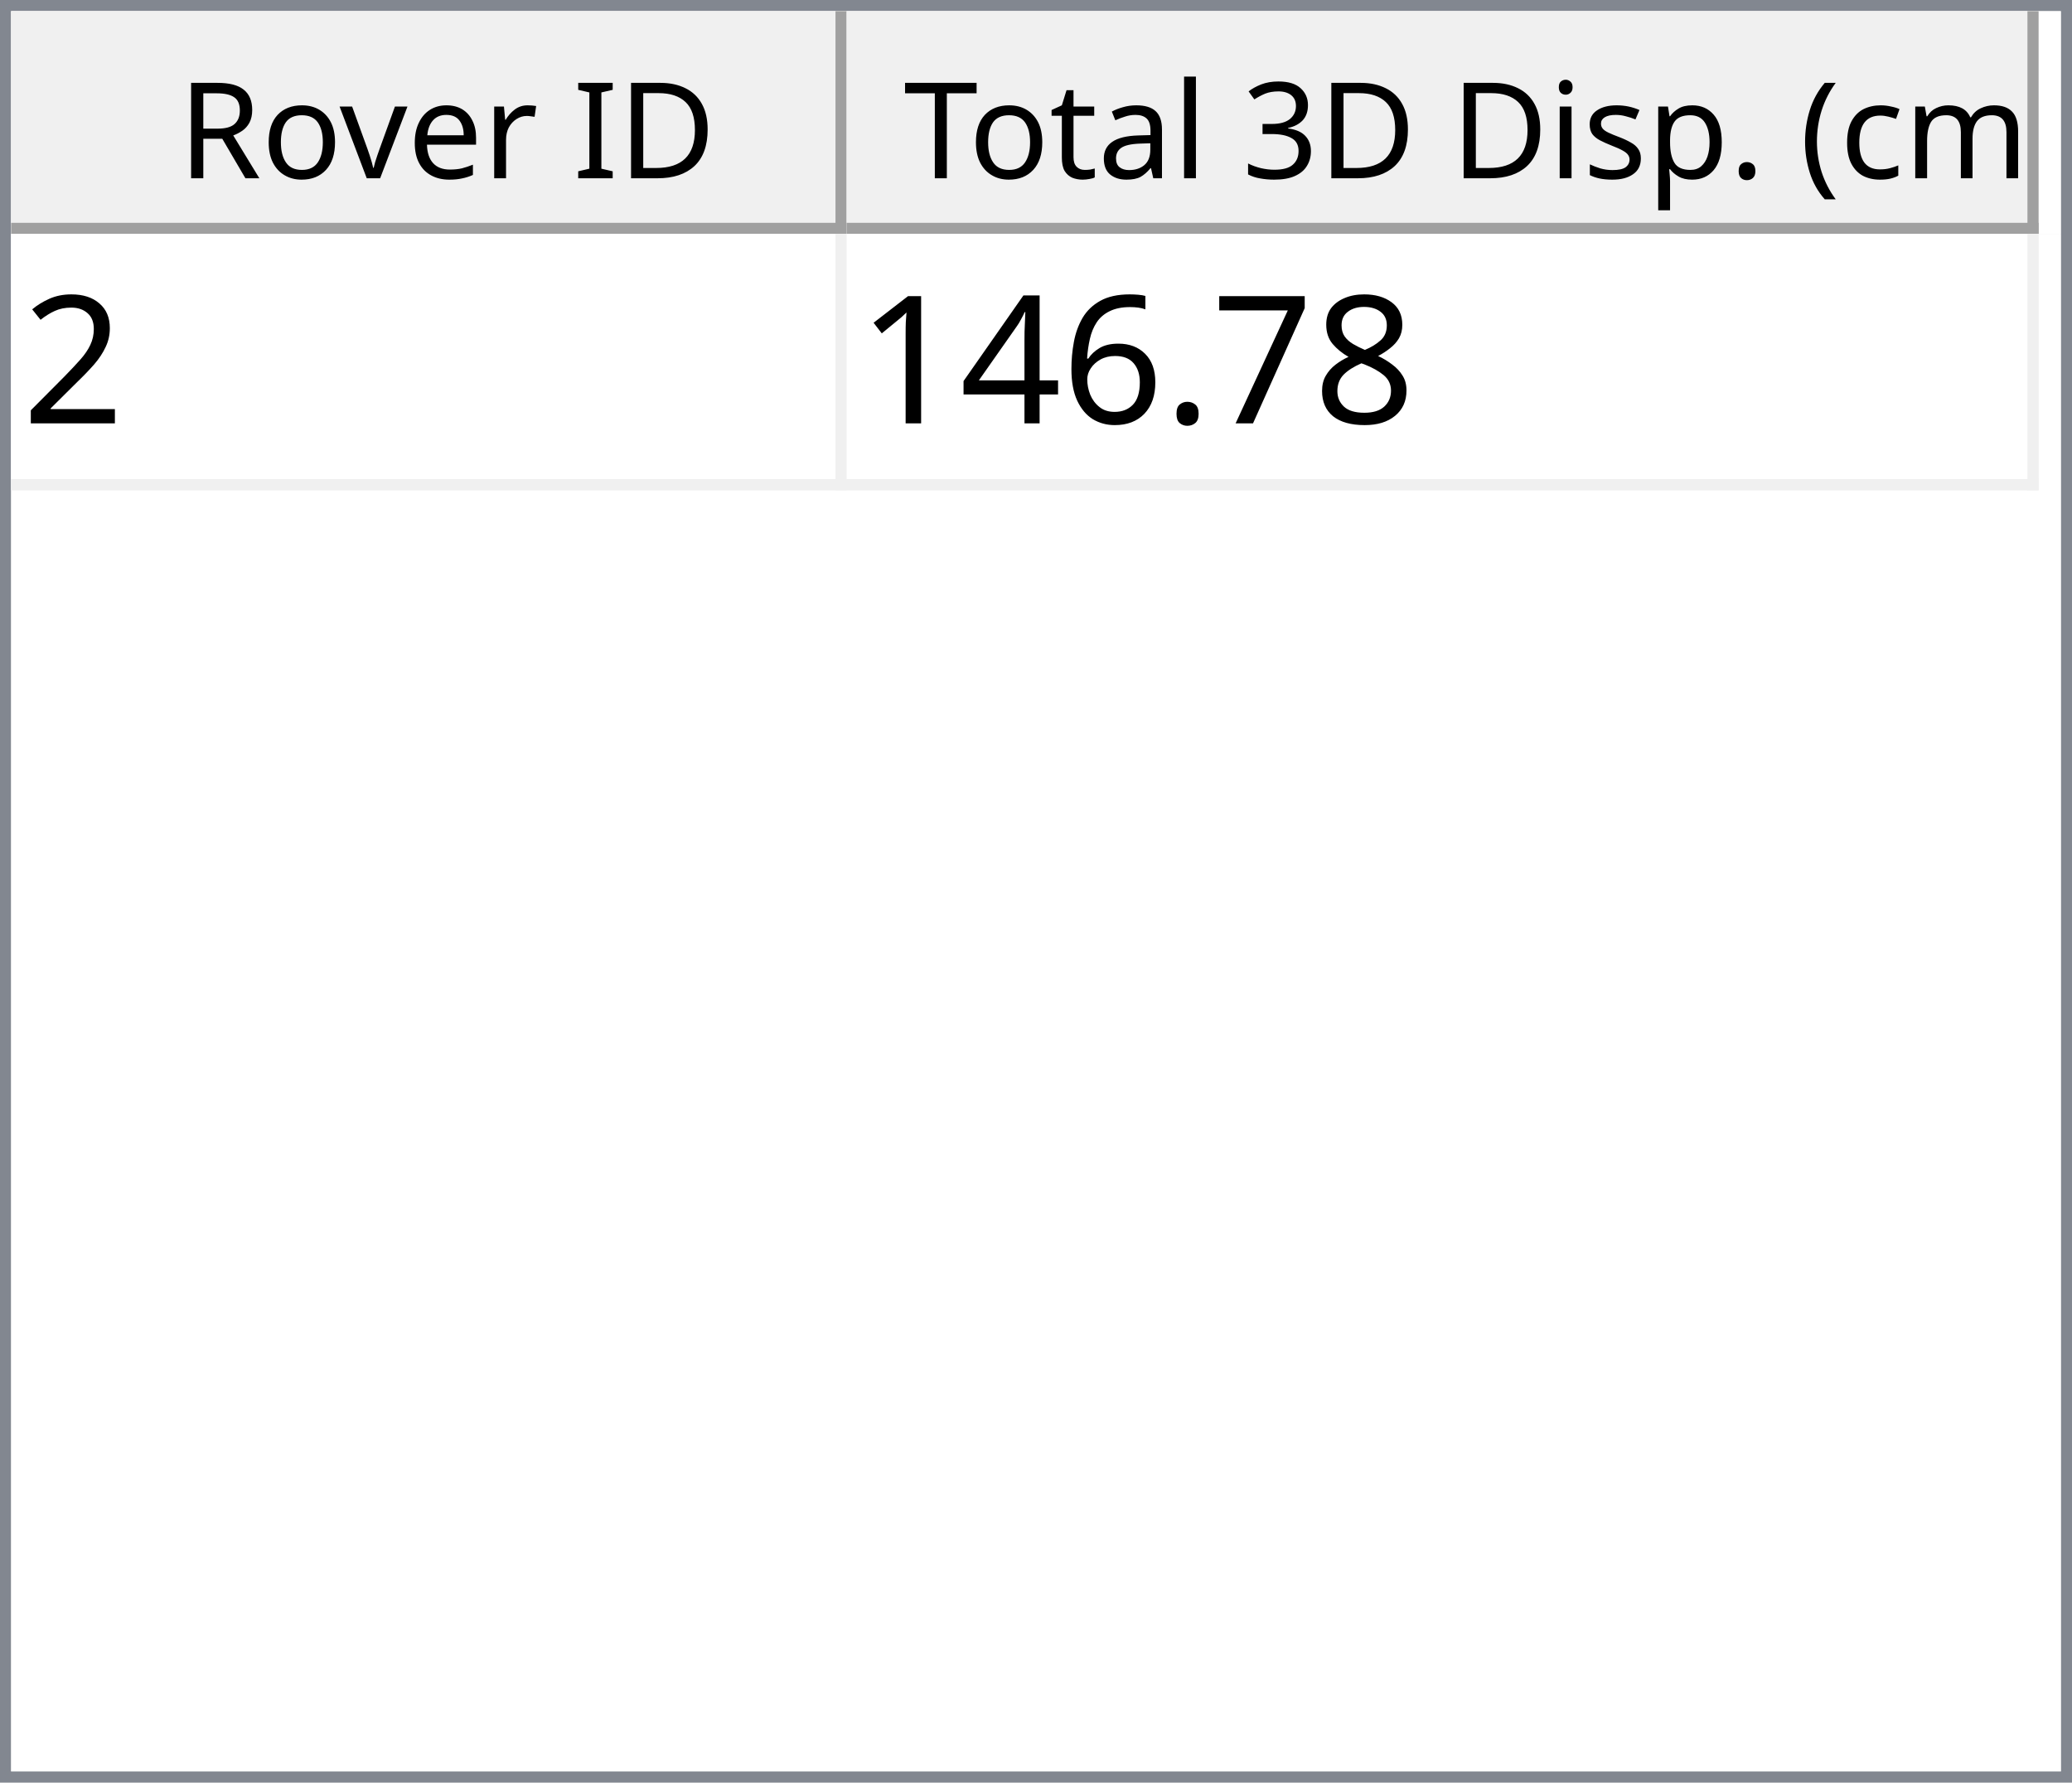
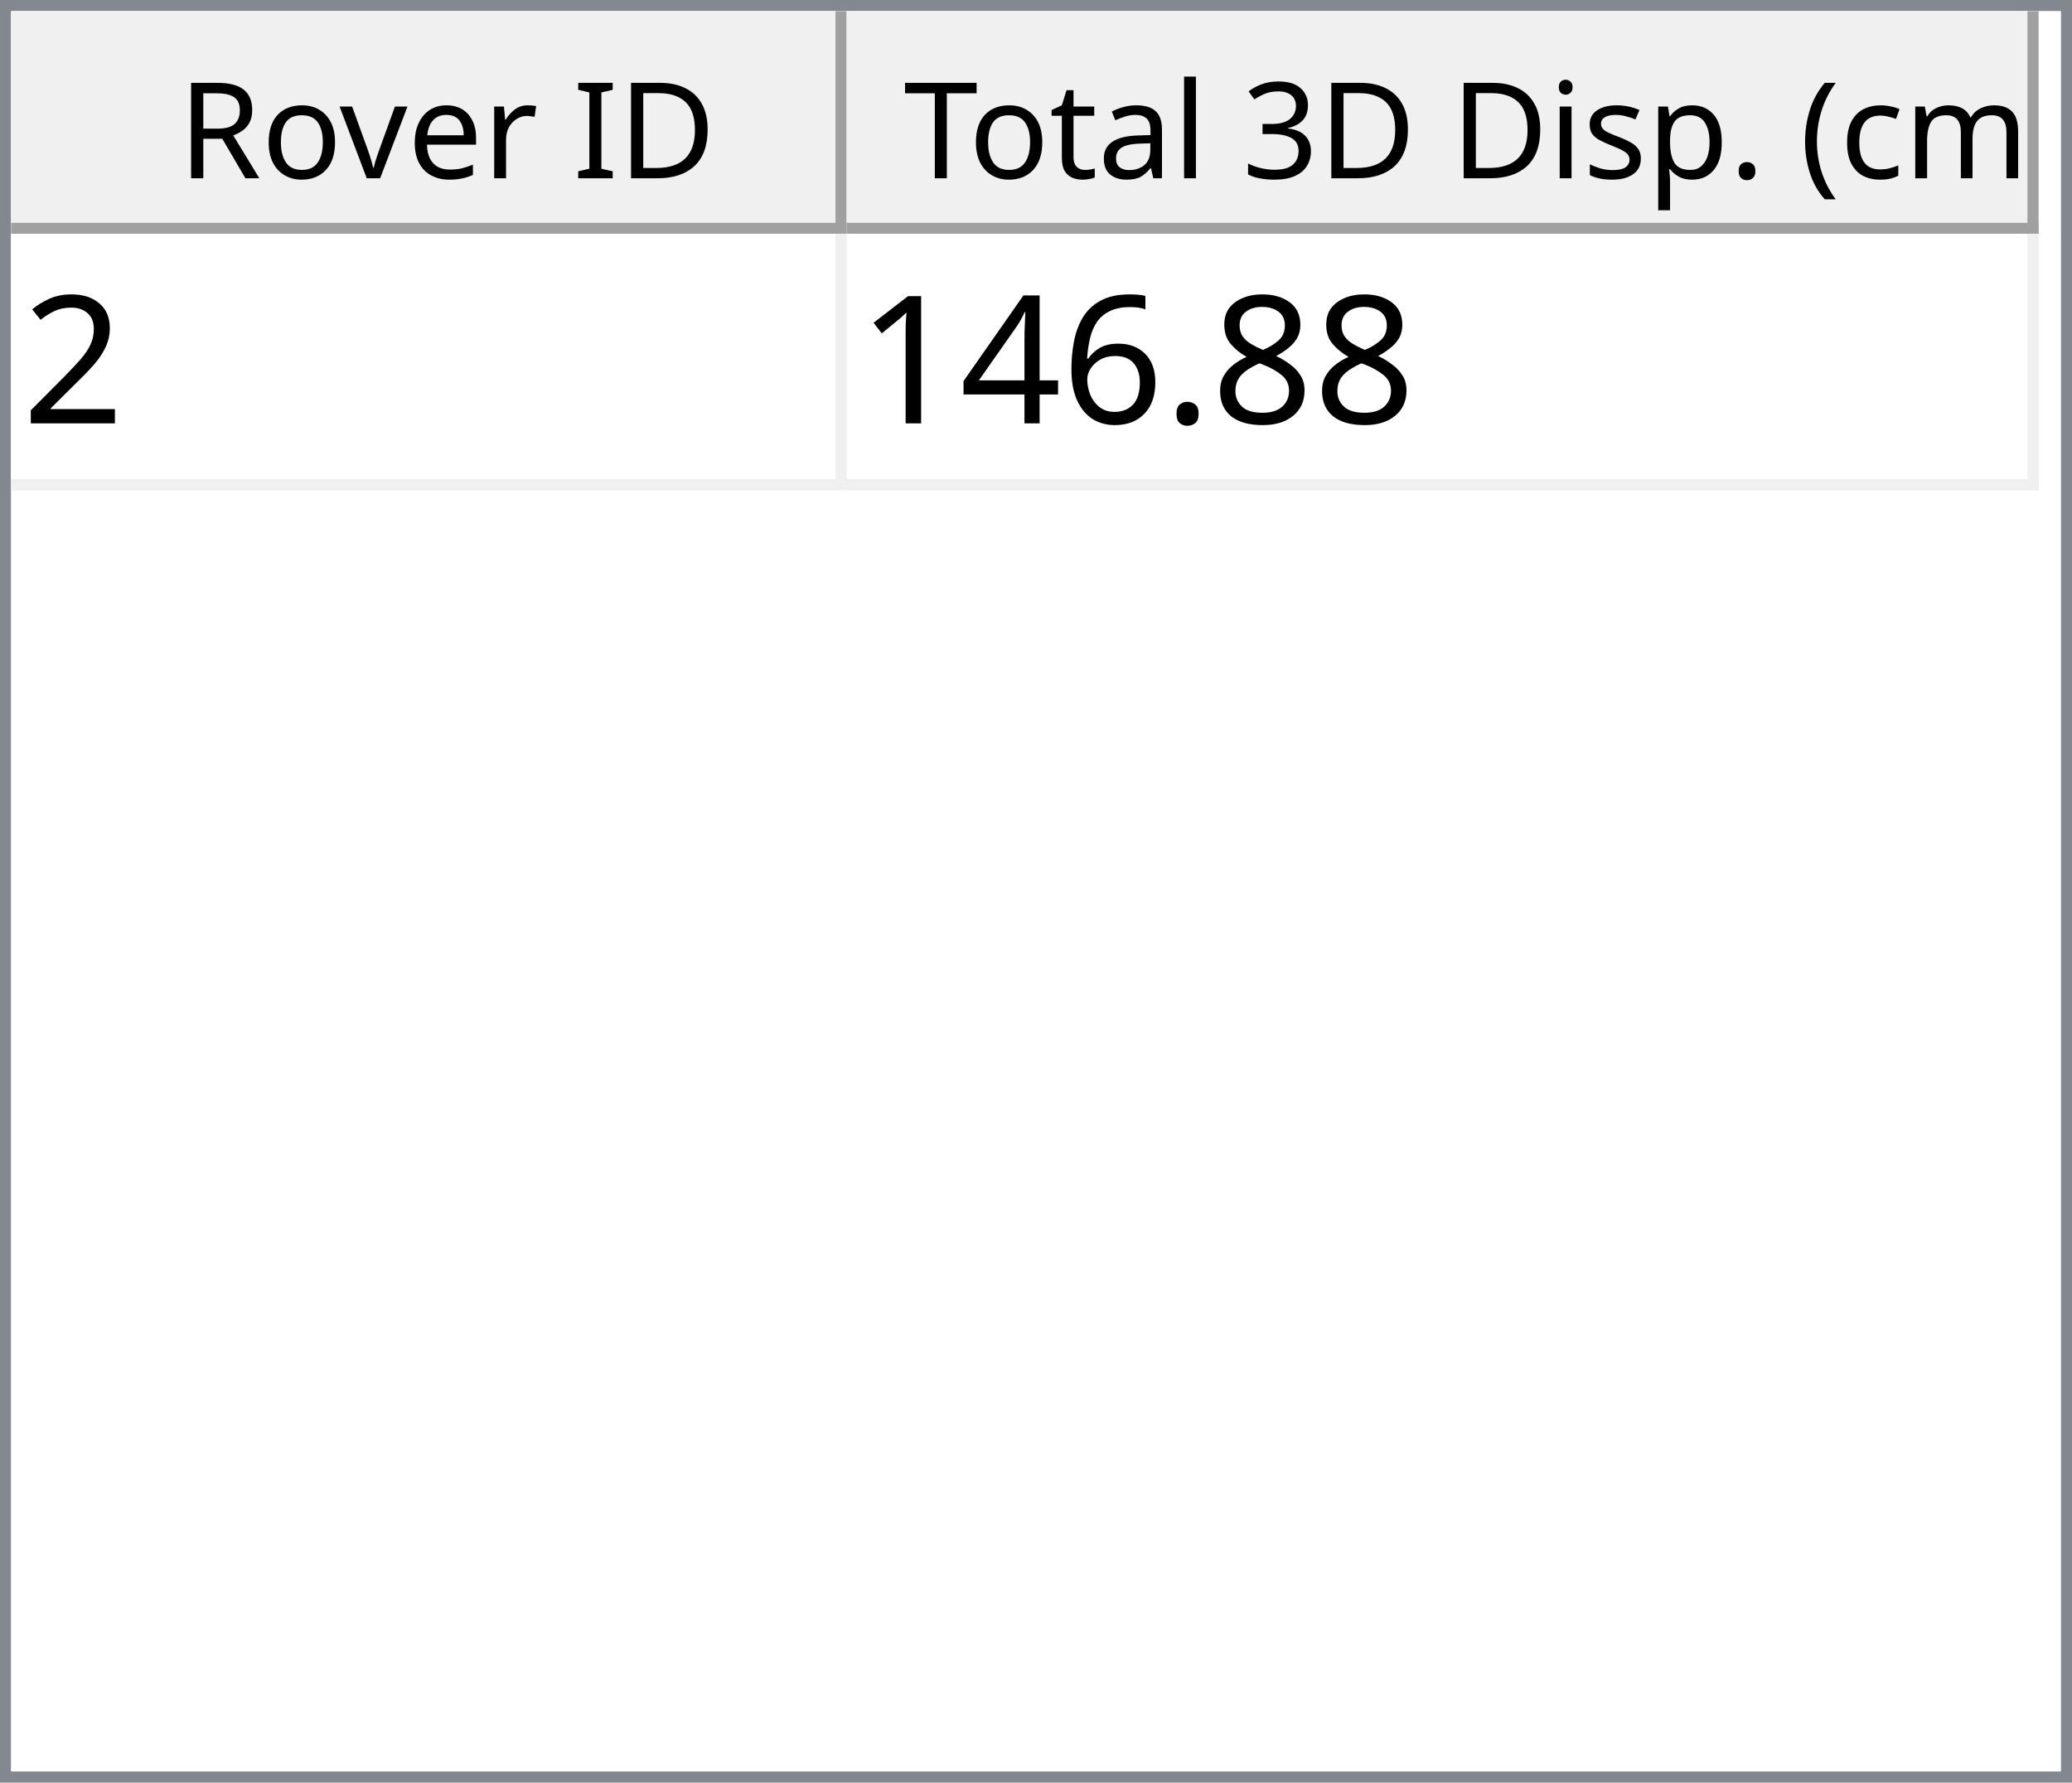
<svg xmlns="http://www.w3.org/2000/svg" style="fill-opacity:1; color-rendering:auto; color-interpolation:auto; text-rendering:auto; stroke:black; stroke-linecap:square; stroke-miterlimit:10; shape-rendering:auto; stroke-opacity:1; fill:black; stroke-dasharray:none; font-weight:normal; stroke-width:1; font-family:'Dialog'; font-style:normal; stroke-linejoin:miter; font-size:12px; stroke-dashoffset:0; image-rendering:auto;" width="186" height="160">
  <defs id="genericDefs" />
  <g>
    <defs id="defs1">
      <clipPath clipPathUnits="userSpaceOnUse" id="clipPath1">
        <path d="M0 0 L186 0 L186 160 L0 160 L0 0 Z" />
      </clipPath>
      <clipPath clipPathUnits="userSpaceOnUse" id="clipPath2">
        <path d="M0 0 L0 160 L186 160 L186 0 Z" />
      </clipPath>
      <clipPath clipPathUnits="userSpaceOnUse" id="clipPath3">
        <path d="M0 0 L0 20 L184 20 L184 0 Z" />
      </clipPath>
      <clipPath clipPathUnits="userSpaceOnUse" id="clipPath4">
        <path d="M0 0 L0 20 L75 20 L75 0 Z" />
      </clipPath>
      <clipPath clipPathUnits="userSpaceOnUse" id="clipPath5">
        <path d="M1 1 L1 19 L74 19 L74 1 Z" />
      </clipPath>
      <clipPath clipPathUnits="userSpaceOnUse" id="clipPath6">
        <path d="M0 0 L0 18 L73 18 L73 0 Z" />
      </clipPath>
      <clipPath clipPathUnits="userSpaceOnUse" id="clipPath7">
        <path d="M-0.5 -0.5 L-0.5 19.5 L74.5 19.5 L74.5 -0.5 Z" />
      </clipPath>
      <clipPath clipPathUnits="userSpaceOnUse" id="clipPath8">
        <path d="M0 0 L0 20 L107 20 L107 0 Z" />
      </clipPath>
      <clipPath clipPathUnits="userSpaceOnUse" id="clipPath9">
        <path d="M1 1 L1 19 L106 19 L106 1 Z" />
      </clipPath>
      <clipPath clipPathUnits="userSpaceOnUse" id="clipPath10">
        <path d="M0 0 L0 18 L105 18 L105 0 Z" />
      </clipPath>
      <clipPath clipPathUnits="userSpaceOnUse" id="clipPath11">
        <path d="M-0.5 -0.5 L-0.5 19.5 L106.5 19.5 L106.5 -0.5 Z" />
      </clipPath>
      <clipPath clipPathUnits="userSpaceOnUse" id="clipPath12">
        <path d="M0 0 L0 138 L184 138 L184 0 Z" />
      </clipPath>
      <clipPath clipPathUnits="userSpaceOnUse" id="clipPath13">
        <path d="M0 0 L0 23 L182 23 L182 0 Z" />
      </clipPath>
      <clipPath clipPathUnits="userSpaceOnUse" id="clipPath14">
        <path d="M-0.5 -0.5 L-0.5 22.5 L181.5 22.5 L181.5 -0.5 Z" />
      </clipPath>
      <clipPath clipPathUnits="userSpaceOnUse" id="clipPath15">
        <path d="M0 0 L0 22 L74 22 L74 0 Z" />
      </clipPath>
      <clipPath clipPathUnits="userSpaceOnUse" id="clipPath16">
        <path d="M0 0 L0 22 L106 22 L106 0 Z" />
      </clipPath>
      <font horiz-adv-x="64.551" id="font1">
        <font-face ascent="107.91" descent="25.098" units-per-em="100" style="font-style:normal; font-family:Segoe UI; font-weight:normal;" />
        <missing-glyph horiz-adv-x="64.551" d="M8.109 0 L8.109 68.266 L56.453 68.266 L56.453 0 L8.109 0 ZM15.328 7.234 L49.219 7.234 L49.219 61.031 L15.328 61.031 L15.328 7.234 Z" />
        <glyph unicode="D" horiz-adv-x="70.117" d="M9.188 0 L9.188 70.016 L28.516 70.016 Q65.531 70.016 65.531 35.891 Q65.531 19.672 55.25 9.836 Q44.969 0 27.734 0 L9.188 0 ZM17.391 62.594 L17.391 7.422 L27.828 7.422 Q41.609 7.422 49.273 14.797 Q56.938 22.172 56.938 35.688 Q56.938 62.594 28.328 62.594 L17.391 62.594 Z" />
        <glyph unicode="I" horiz-adv-x="26.611" d="M17.391 0 L9.188 0 L9.188 70.016 L17.391 70.016 L17.391 0 Z" />
        <glyph unicode=" " horiz-adv-x="27.393" d="" />
        <glyph unicode="r" horiz-adv-x="34.766" d="M34.188 41.891 Q32.078 43.5 28.125 43.5 Q23 43.5 19.555 38.672 Q16.109 33.844 16.109 25.484 L16.109 0 L8.109 0 L8.109 50 L16.109 50 L16.109 39.703 L16.312 39.703 Q18.016 44.969 21.531 47.922 Q25.047 50.875 29.391 50.875 Q32.516 50.875 34.188 50.203 L34.188 41.891 Z" />
        <glyph unicode="e" horiz-adv-x="52.295" d="M48.297 23 L12.984 23 Q13.188 14.656 17.484 10.109 Q21.781 5.562 29.297 5.562 Q37.75 5.562 44.828 11.141 L44.828 3.609 Q38.234 -1.172 27.391 -1.172 Q16.797 -1.172 10.742 5.641 Q4.688 12.453 4.688 24.812 Q4.688 36.469 11.305 43.82 Q17.922 51.172 27.734 51.172 Q37.547 51.172 42.922 44.828 Q48.297 38.484 48.297 27.203 L48.297 23 ZM40.094 29.781 Q40.047 36.719 36.75 40.578 Q33.453 44.438 27.594 44.438 Q21.922 44.438 17.969 40.383 Q14.016 36.328 13.094 29.781 L40.094 29.781 Z" />
        <glyph unicode="v" horiz-adv-x="47.9" d="M47.406 50 L27.484 0 L19.625 0 L0.688 50 L9.469 50 L22.172 13.672 Q23.578 9.672 23.922 6.688 L24.125 6.688 Q24.609 10.453 25.688 13.484 L38.969 50 L47.406 50 Z" />
        <glyph unicode="o" horiz-adv-x="58.594" d="M29 -1.172 Q17.922 -1.172 11.305 5.836 Q4.688 12.844 4.688 24.422 Q4.688 37.016 11.57 44.094 Q18.453 51.172 30.172 51.172 Q41.359 51.172 47.633 44.289 Q53.906 37.406 53.906 25.203 Q53.906 13.234 47.141 6.031 Q40.375 -1.172 29 -1.172 ZM29.594 44.438 Q21.875 44.438 17.383 39.188 Q12.891 33.938 12.891 24.703 Q12.891 15.828 17.43 10.695 Q21.969 5.562 29.594 5.562 Q37.359 5.562 41.531 10.594 Q45.703 15.625 45.703 24.906 Q45.703 34.281 41.531 39.359 Q37.359 44.438 29.594 44.438 Z" />
        <glyph unicode="R" horiz-adv-x="59.814" d="M59.375 0 L49.609 0 L37.891 19.625 Q36.281 22.359 34.766 24.289 Q33.25 26.219 31.664 27.438 Q30.078 28.656 28.25 29.219 Q26.422 29.781 24.125 29.781 L17.391 29.781 L17.391 0 L9.188 0 L9.188 70.016 L30.078 70.016 Q34.672 70.016 38.555 68.867 Q42.438 67.719 45.289 65.375 Q48.141 63.031 49.758 59.547 Q51.375 56.062 51.375 51.375 Q51.375 47.703 50.273 44.656 Q49.172 41.609 47.148 39.211 Q45.125 36.812 42.266 35.133 Q39.406 33.453 35.844 32.516 L35.844 32.328 Q37.594 31.547 38.891 30.547 Q40.188 29.547 41.359 28.18 Q42.531 26.812 43.68 25.078 Q44.828 23.344 46.234 21.047 L59.375 0 ZM17.391 62.594 L17.391 37.203 L28.516 37.203 Q31.594 37.203 34.203 38.133 Q36.812 39.062 38.719 40.797 Q40.625 42.531 41.703 45.047 Q42.781 47.562 42.781 50.688 Q42.781 56.297 39.141 59.445 Q35.5 62.594 28.609 62.594 L17.391 62.594 Z" />
        <glyph unicode=")" horiz-adv-x="30.176" d="M8.297 -15.922 L1.172 -15.922 Q16.406 2.344 16.406 26.812 Q16.406 51.469 1.078 70.016 L8.297 70.016 Q23.531 52.156 23.531 26.703 Q23.531 1.375 8.297 -15.922 Z" />
        <glyph unicode="m" horiz-adv-x="86.133" d="M79.109 0 L71.094 0 L71.094 28.719 Q71.094 37.016 68.531 40.727 Q65.969 44.438 59.906 44.438 Q54.781 44.438 51.195 39.75 Q47.609 35.062 47.609 28.516 L47.609 0 L39.594 0 L39.594 29.688 Q39.594 44.438 28.219 44.438 Q22.953 44.438 19.531 40.016 Q16.109 35.594 16.109 28.516 L16.109 0 L8.109 0 L8.109 50 L16.109 50 L16.109 42.094 L16.312 42.094 Q21.625 51.172 31.844 51.172 Q36.969 51.172 40.773 48.312 Q44.578 45.453 46 40.828 Q51.562 51.172 62.594 51.172 Q79.109 51.172 79.109 30.812 L79.109 0 Z" />
        <glyph unicode="c" horiz-adv-x="46.191" d="M42.188 2.297 Q36.422 -1.172 28.516 -1.172 Q17.828 -1.172 11.258 5.789 Q4.688 12.75 4.688 23.828 Q4.688 36.188 11.766 43.68 Q18.844 51.172 30.672 51.172 Q37.25 51.172 42.281 48.734 L42.281 40.531 Q36.719 44.438 30.375 44.438 Q22.703 44.438 17.797 38.945 Q12.891 33.453 12.891 24.516 Q12.891 15.719 17.508 10.641 Q22.125 5.562 29.891 5.562 Q36.422 5.562 42.188 9.906 L42.188 2.297 Z" />
        <glyph unicode="(" horiz-adv-x="30.176" d="M29.109 -15.922 L21.969 -15.922 Q6.844 1.375 6.844 26.703 Q6.844 52.156 21.969 70.016 L29.203 70.016 Q13.875 51.469 13.875 26.812 Q13.875 2.344 29.109 -15.922 Z" />
        <glyph unicode="." horiz-adv-x="21.68" d="M10.891 -1.078 Q8.641 -1.078 7.055 0.539 Q5.469 2.156 5.469 4.391 Q5.469 6.641 7.055 8.273 Q8.641 9.906 10.891 9.906 Q13.188 9.906 14.797 8.273 Q16.406 6.641 16.406 4.391 Q16.406 2.156 14.797 0.539 Q13.188 -1.078 10.891 -1.078 Z" />
        <glyph unicode="p" horiz-adv-x="58.789" d="M16.312 7.234 L16.109 7.234 L16.109 -23 L8.109 -23 L8.109 50 L16.109 50 L16.109 41.219 L16.312 41.219 Q22.219 51.172 33.594 51.172 Q43.266 51.172 48.688 44.461 Q54.109 37.75 54.109 26.469 Q54.109 13.922 48 6.375 Q41.891 -1.172 31.297 -1.172 Q21.578 -1.172 16.312 7.234 ZM16.109 27.391 L16.109 20.406 Q16.109 14.203 20.141 9.883 Q24.172 5.562 30.375 5.562 Q37.641 5.562 41.773 11.133 Q45.906 16.703 45.906 26.609 Q45.906 34.969 42.047 39.703 Q38.188 44.438 31.594 44.438 Q24.609 44.438 20.359 39.578 Q16.109 34.719 16.109 27.391 Z" />
        <glyph unicode="s" horiz-adv-x="42.432" d="M5.078 1.812 L5.078 10.406 Q11.625 5.562 19.484 5.562 Q30.031 5.562 30.031 12.594 Q30.031 14.594 29.125 15.992 Q28.219 17.391 26.68 18.461 Q25.141 19.531 23.07 20.383 Q21 21.234 18.609 22.172 Q15.281 23.484 12.766 24.828 Q10.25 26.172 8.57 27.859 Q6.891 29.547 6.031 31.695 Q5.172 33.844 5.172 36.719 Q5.172 40.234 6.789 42.945 Q8.406 45.656 11.086 47.484 Q13.766 49.312 17.211 50.242 Q20.656 51.172 24.312 51.172 Q30.812 51.172 35.938 48.922 L35.938 40.828 Q30.422 44.438 23.25 44.438 Q21 44.438 19.195 43.922 Q17.391 43.406 16.094 42.477 Q14.797 41.547 14.086 40.258 Q13.375 38.969 13.375 37.406 Q13.375 35.453 14.086 34.133 Q14.797 32.812 16.164 31.789 Q17.531 30.766 19.484 29.938 Q21.438 29.109 23.922 28.125 Q27.25 26.859 29.883 25.516 Q32.516 24.172 34.375 22.484 Q36.234 20.797 37.234 18.602 Q38.234 16.406 38.234 13.375 Q38.234 9.672 36.602 6.938 Q34.969 4.203 32.234 2.398 Q29.5 0.594 25.93 -0.289 Q22.359 -1.172 18.453 -1.172 Q10.75 -1.172 5.078 1.812 Z" />
        <glyph unicode="i" horiz-adv-x="24.219" d="M12.203 62.703 Q10.062 62.703 8.547 64.164 Q7.031 65.625 7.031 67.875 Q7.031 70.125 8.547 71.609 Q10.062 73.094 12.203 73.094 Q14.406 73.094 15.945 71.609 Q17.484 70.125 17.484 67.875 Q17.484 65.719 15.945 64.211 Q14.406 62.703 12.203 62.703 ZM16.109 0 L8.109 0 L8.109 50 L16.109 50 L16.109 0 Z" />
        <glyph unicode="3" horiz-adv-x="53.906" d="M46.531 19.828 Q46.531 15.094 44.75 11.211 Q42.969 7.328 39.719 4.57 Q36.469 1.812 31.93 0.297 Q27.391 -1.219 21.922 -1.219 Q11.922 -1.219 6 2.594 L6 11.188 Q13.094 5.609 22.219 5.609 Q25.875 5.609 28.828 6.539 Q31.781 7.469 33.906 9.227 Q36.031 10.984 37.18 13.477 Q38.328 15.969 38.328 19.094 Q38.328 32.812 18.797 32.812 L12.984 32.812 L12.984 39.594 L18.5 39.594 Q35.797 39.594 35.797 52.484 Q35.797 64.406 22.609 64.406 Q15.188 64.406 8.688 59.422 L8.688 67.188 Q15.375 71.188 24.609 71.188 Q29 71.188 32.57 69.969 Q36.141 68.75 38.68 66.555 Q41.219 64.359 42.609 61.281 Q44 58.203 44 54.5 Q44 40.672 30.031 36.719 L30.031 36.531 Q33.594 36.141 36.625 34.797 Q39.656 33.453 41.852 31.305 Q44.047 29.156 45.289 26.25 Q46.531 23.344 46.531 19.828 Z" />
        <glyph unicode="l" horiz-adv-x="24.219" d="M16.109 0 L8.109 0 L8.109 74.031 L16.109 74.031 L16.109 0 Z" />
        <glyph unicode="a" horiz-adv-x="50.879" d="M43.891 0 L35.891 0 L35.891 7.812 L35.688 7.812 Q30.469 -1.172 20.312 -1.172 Q12.844 -1.172 8.617 2.781 Q4.391 6.734 4.391 13.281 Q4.391 27.297 20.906 29.594 L35.891 31.688 Q35.891 44.438 25.594 44.438 Q16.547 44.438 9.281 38.281 L9.281 46.484 Q16.656 51.172 26.266 51.172 Q43.891 51.172 43.891 32.516 L43.891 0 ZM35.891 25.297 L23.828 23.641 Q18.266 22.859 15.43 20.875 Q12.594 18.891 12.594 13.875 Q12.594 10.203 15.211 7.883 Q17.828 5.562 22.172 5.562 Q28.125 5.562 32.008 9.742 Q35.891 13.922 35.891 20.312 L35.891 25.297 Z" />
        <glyph unicode="t" horiz-adv-x="33.887" d="M31.297 0.484 Q28.469 -1.078 23.828 -1.078 Q10.688 -1.078 10.688 13.578 L10.688 43.172 L2.094 43.172 L2.094 50 L10.688 50 L10.688 62.203 L18.703 64.797 L18.703 50 L31.297 50 L31.297 43.172 L18.703 43.172 L18.703 14.984 Q18.703 9.969 20.414 7.82 Q22.125 5.672 26.078 5.672 Q29.109 5.672 31.297 7.328 L31.297 0.484 Z" />
        <glyph unicode="T" horiz-adv-x="52.393" d="M50.594 62.594 L30.375 62.594 L30.375 0 L22.172 0 L22.172 62.594 L2 62.594 L2 70.016 L50.594 70.016 L50.594 62.594 Z" />
      </font>
      <font horiz-adv-x="75.0" id="font2">
        <font-face ascent="100.537" descent="21.973" units-per-em="100" style="font-style:normal; font-family:sans-serif; font-weight:normal;" />
        <missing-glyph horiz-adv-x="75.0" d="M12.5 0 L12.5 62.5 L62.5 62.5 L62.5 0 L12.5 0 ZM14.062 1.562 L60.938 1.562 L60.938 60.938 L14.062 60.938 L14.062 1.562 Z" />
        <glyph unicode="2" horiz-adv-x="55.615" d="M50.344 8.453 L50.344 0 L3.031 0 Q2.938 3.172 4.047 6.109 Q5.859 10.938 9.836 15.625 Q13.812 20.312 21.344 26.469 Q33.016 36.031 37.117 41.625 Q41.219 47.219 41.219 52.203 Q41.219 57.422 37.477 61.008 Q33.734 64.594 27.734 64.594 Q21.391 64.594 17.578 60.789 Q13.766 56.984 13.719 50.25 L4.688 51.172 Q5.609 61.281 11.664 66.578 Q17.719 71.875 27.938 71.875 Q38.234 71.875 44.242 66.164 Q50.25 60.453 50.25 52 Q50.25 47.703 48.492 43.555 Q46.734 39.406 42.656 34.812 Q38.578 30.219 29.109 22.219 Q21.188 15.578 18.945 13.211 Q16.703 10.844 15.234 8.453 L50.344 8.453 Z" />
        <glyph unicode="8" horiz-adv-x="55.615" d="M17.672 38.812 Q12.203 40.828 9.57 44.539 Q6.938 48.25 6.938 53.422 Q6.938 61.234 12.555 66.555 Q18.172 71.875 27.484 71.875 Q36.859 71.875 42.578 66.43 Q48.297 60.984 48.297 53.172 Q48.297 48.188 45.68 44.508 Q43.062 40.828 37.75 38.812 Q44.344 36.672 47.781 31.883 Q51.219 27.094 51.219 20.453 Q51.219 11.281 44.727 5.031 Q38.234 -1.219 27.641 -1.219 Q17.047 -1.219 10.547 5.055 Q4.047 11.328 4.047 20.703 Q4.047 27.688 7.594 32.398 Q11.141 37.109 17.672 38.812 ZM15.922 53.719 Q15.922 48.641 19.195 45.414 Q22.469 42.188 27.688 42.188 Q32.766 42.188 36.016 45.383 Q39.266 48.578 39.266 53.219 Q39.266 58.062 35.914 61.359 Q32.562 64.656 27.594 64.656 Q22.562 64.656 19.242 61.43 Q15.922 58.203 15.922 53.719 ZM13.094 20.656 Q13.094 16.891 14.875 13.375 Q16.656 9.859 20.172 7.93 Q23.688 6 27.734 6 Q34.031 6 38.133 10.055 Q42.234 14.109 42.234 20.359 Q42.234 26.703 38.016 30.859 Q33.797 35.016 27.438 35.016 Q21.234 35.016 17.164 30.914 Q13.094 26.812 13.094 20.656 Z" />
-         <glyph unicode="7" horiz-adv-x="55.615" d="M4.734 62.203 L4.734 70.656 L51.078 70.656 L51.078 63.812 Q44.234 56.547 37.523 44.484 Q30.812 32.422 27.156 19.672 Q24.516 10.688 23.781 0 L14.75 0 Q14.891 8.453 18.062 20.414 Q21.234 32.375 27.172 43.484 Q33.109 54.594 39.797 62.203 L4.734 62.203 Z" />
        <glyph unicode="." horiz-adv-x="27.783" d="M9.078 0 L9.078 10.016 L19.094 10.016 L19.094 0 L9.078 0 Z" />
        <glyph unicode="6" horiz-adv-x="55.615" d="M49.75 54.047 L41.016 53.375 Q39.844 58.547 37.703 60.891 Q34.125 64.656 28.906 64.656 Q24.703 64.656 21.531 62.312 Q17.391 59.281 14.992 53.469 Q12.594 47.656 12.5 36.922 Q15.672 41.75 20.266 44.094 Q24.859 46.438 29.891 46.438 Q38.672 46.438 44.852 39.969 Q51.031 33.5 51.031 23.25 Q51.031 16.5 48.125 10.719 Q45.219 4.938 40.141 1.859 Q35.062 -1.219 28.609 -1.219 Q17.625 -1.219 10.695 6.859 Q3.766 14.938 3.766 33.5 Q3.766 54.25 11.422 63.672 Q18.109 71.875 29.438 71.875 Q37.891 71.875 43.289 67.141 Q48.688 62.406 49.75 54.047 ZM13.875 23.188 Q13.875 18.656 15.797 14.508 Q17.719 10.359 21.188 8.18 Q24.656 6 28.469 6 Q34.031 6 38.039 10.492 Q42.047 14.984 42.047 22.703 Q42.047 30.125 38.086 34.398 Q34.125 38.672 28.125 38.672 Q22.172 38.672 18.023 34.398 Q13.875 30.125 13.875 23.188 Z" />
        <glyph unicode="4" horiz-adv-x="55.615" d="M32.328 0 L32.328 17.141 L1.266 17.141 L1.266 25.203 L33.938 71.578 L41.109 71.578 L41.109 25.203 L50.781 25.203 L50.781 17.141 L41.109 17.141 L41.109 0 L32.328 0 ZM32.328 25.203 L32.328 57.469 L9.906 25.203 L32.328 25.203 Z" />
        <glyph unicode="1" horiz-adv-x="55.615" d="M37.25 0 L28.469 0 L28.469 56 Q25.297 52.984 20.141 49.953 Q14.984 46.922 10.891 45.406 L10.891 53.906 Q18.266 57.375 23.781 62.305 Q29.297 67.234 31.594 71.875 L37.25 71.875 L37.25 0 Z" />
      </font>
    </defs>
    <g style="fill:white; stroke:white;">
      <rect x="0" y="0" width="186" style="clip-path:url(#clipPath1); stroke:none;" height="160" />
    </g>
    <g style="fill:white; text-rendering:optimizeSpeed; color-rendering:optimizeSpeed; image-rendering:optimizeSpeed; shape-rendering:crispEdges; stroke:white; color-interpolation:sRGB;">
      <rect x="0" width="186" height="160" y="0" style="stroke:none;" />
      <path style="stroke:none;" d="M0 160 L186 160 L186 0 L0 0 Z" />
    </g>
    <g style="fill:rgb(240,240,240); font-family:'Segoe UI'; stroke:rgb(240,240,240);">
      <rect x="0" y="0" width="186" style="clip-path:url(#clipPath2); stroke:none;" height="160" />
    </g>
    <g style="fill:rgb(130,135,144); font-family:'Segoe UI'; stroke:rgb(130,135,144);">
      <path d="M0 0 L186 0 L186 160 L0 160 L0 0 ZM1 1 L185 1 L185 159 L1 159 L1 1 Z" style="fill-rule:evenodd; clip-path:url(#clipPath2); stroke:none;" />
    </g>
    <g style="fill:white; font-family:'Segoe UI'; stroke:white;" transform="translate(1,1)">
      <rect x="0" y="0" width="184" style="clip-path:url(#clipPath3); stroke:none;" height="20" />
    </g>
    <g style="fill:rgb(240,240,240); font-family:'Segoe UI'; stroke:rgb(240,240,240);" transform="translate(1,1)">
      <rect x="0" y="0" width="75" style="clip-path:url(#clipPath4); stroke:none;" height="20" />
    </g>
    <g style="font-family:'Segoe UI';" transform="translate(2,2)">
      <text x="14" xml:space="preserve" y="14" style="clip-path:url(#clipPath6); stroke:none;">Rover ID</text>
    </g>
    <g style="fill:rgb(160,160,160); font-family:'Segoe UI'; stroke:rgb(160,160,160); stroke-linejoin:bevel;" transform="translate(1.5,1.5)">
      <line x1="74" x2="74" y1="0" style="fill:none; clip-path:url(#clipPath7);" y2="19" />
    </g>
    <g style="fill:rgb(160,160,160); font-family:'Segoe UI'; stroke:rgb(160,160,160); stroke-linejoin:bevel;" transform="matrix(1,0,0,1,1,1) translate(0.5,0.5)">
      <line x1="0" x2="74" y1="19" style="fill:none; clip-path:url(#clipPath7);" y2="19" />
    </g>
    <g style="fill:rgb(240,240,240); font-family:'Segoe UI'; stroke:rgb(240,240,240);" transform="translate(76,1)">
      <rect x="0" y="0" width="107" style="clip-path:url(#clipPath8); stroke:none;" height="20" />
    </g>
    <g style="font-family:'Segoe UI';" transform="translate(77,2)">
      <text x="1" xml:space="preserve" y="14" style="clip-path:url(#clipPath10); stroke:none;"> Total 3D Disp. (cm)</text>
    </g>
    <g style="fill:rgb(160,160,160); font-family:'Segoe UI'; stroke:rgb(160,160,160); stroke-linejoin:bevel;" transform="translate(76.5,1.5)">
      <line x1="106" x2="106" y1="0" style="fill:none; clip-path:url(#clipPath11);" y2="19" />
    </g>
    <g style="fill:rgb(160,160,160); font-family:'Segoe UI'; stroke:rgb(160,160,160); stroke-linejoin:bevel;" transform="matrix(1,0,0,1,76,1) translate(0.5,0.5)">
      <line x1="0" x2="106" y1="19" style="fill:none; clip-path:url(#clipPath11);" y2="19" />
    </g>
    <g style="fill:white; font-family:'Segoe UI'; stroke:white;" transform="translate(1,21)">
      <rect x="0" y="0" width="184" style="clip-path:url(#clipPath12); stroke:none;" height="138" />
    </g>
    <g style="fill:rgb(240,240,240); font-size:16px; font-family:sans-serif; stroke:rgb(240,240,240);" transform="translate(1,21)">
      <rect x="0" y="0" width="182" style="clip-path:url(#clipPath13); stroke:none;" height="23" />
      <line transform="translate(0.5,0.5)" x1="0" x2="181" y1="22" style="clip-path:url(#clipPath14); fill:none; stroke-linejoin:bevel;" y2="22" />
    </g>
    <g transform="matrix(1,0,0,1,1,21) translate(0.5,0.5)" style="fill:rgb(240,240,240); font-size:16px; font-family:sans-serif; stroke:rgb(240,240,240); stroke-linejoin:bevel;">
      <line x1="74" x2="74" y1="0" style="fill:none; clip-path:url(#clipPath14);" y2="22" />
    </g>
    <g transform="matrix(1,0,0,1,1,21) translate(0.5,0.5)" style="fill:rgb(240,240,240); font-size:16px; font-family:sans-serif; stroke:rgb(240,240,240); stroke-linejoin:bevel;">
      <line x1="181" x2="181" y1="0" style="fill:none; clip-path:url(#clipPath14);" y2="22" />
    </g>
    <g style="fill:white; font-size:16px; font-family:sans-serif; stroke:white;" transform="matrix(1,0,0,1,1,21)">
      <rect x="0" y="0" width="74" style="clip-path:url(#clipPath15); stroke:none;" height="22" />
      <text x="1" y="17" style="fill:black; clip-path:url(#clipPath15); stroke:none;" xml:space="preserve">2</text>
    </g>
    <g style="fill:white; font-size:16px; font-family:sans-serif; stroke:white;" transform="matrix(1,0,0,1,1,21) translate(75,0)">
      <rect x="0" y="0" width="106" style="clip-path:url(#clipPath16); stroke:none;" height="22" />
-       <text x="1" y="17" style="fill:black; clip-path:url(#clipPath16); stroke:none;" xml:space="preserve">146.78</text>
+       <text x="1" y="17" style="fill:black; clip-path:url(#clipPath16); stroke:none;" xml:space="preserve">146.88</text>
    </g>
  </g>
</svg>
